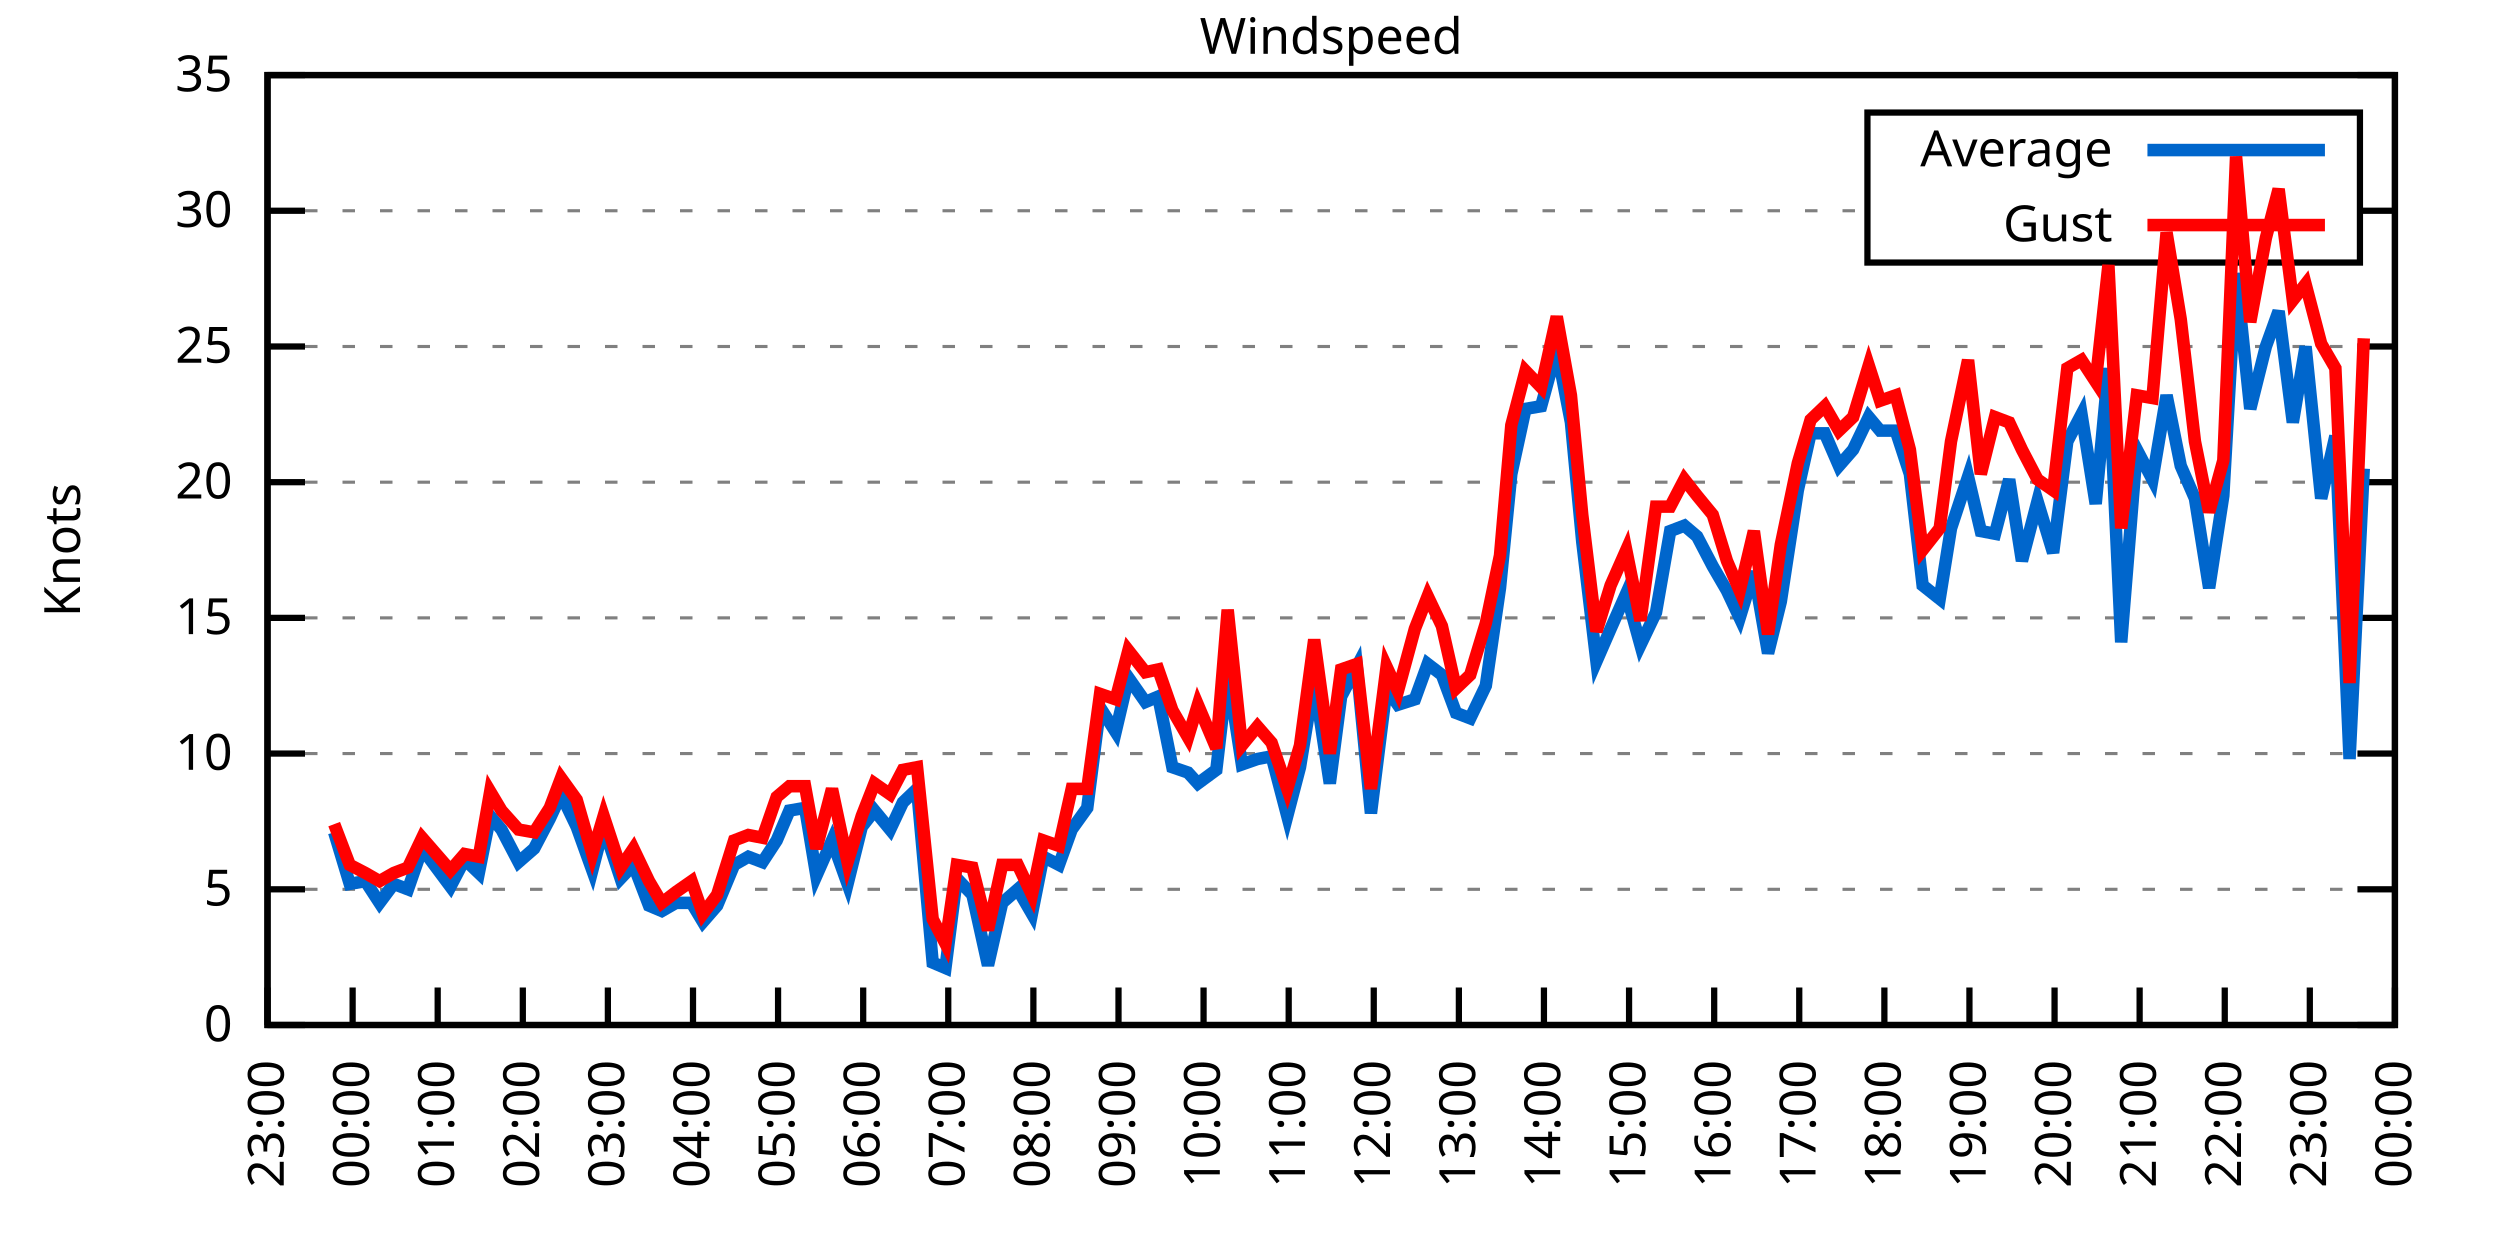
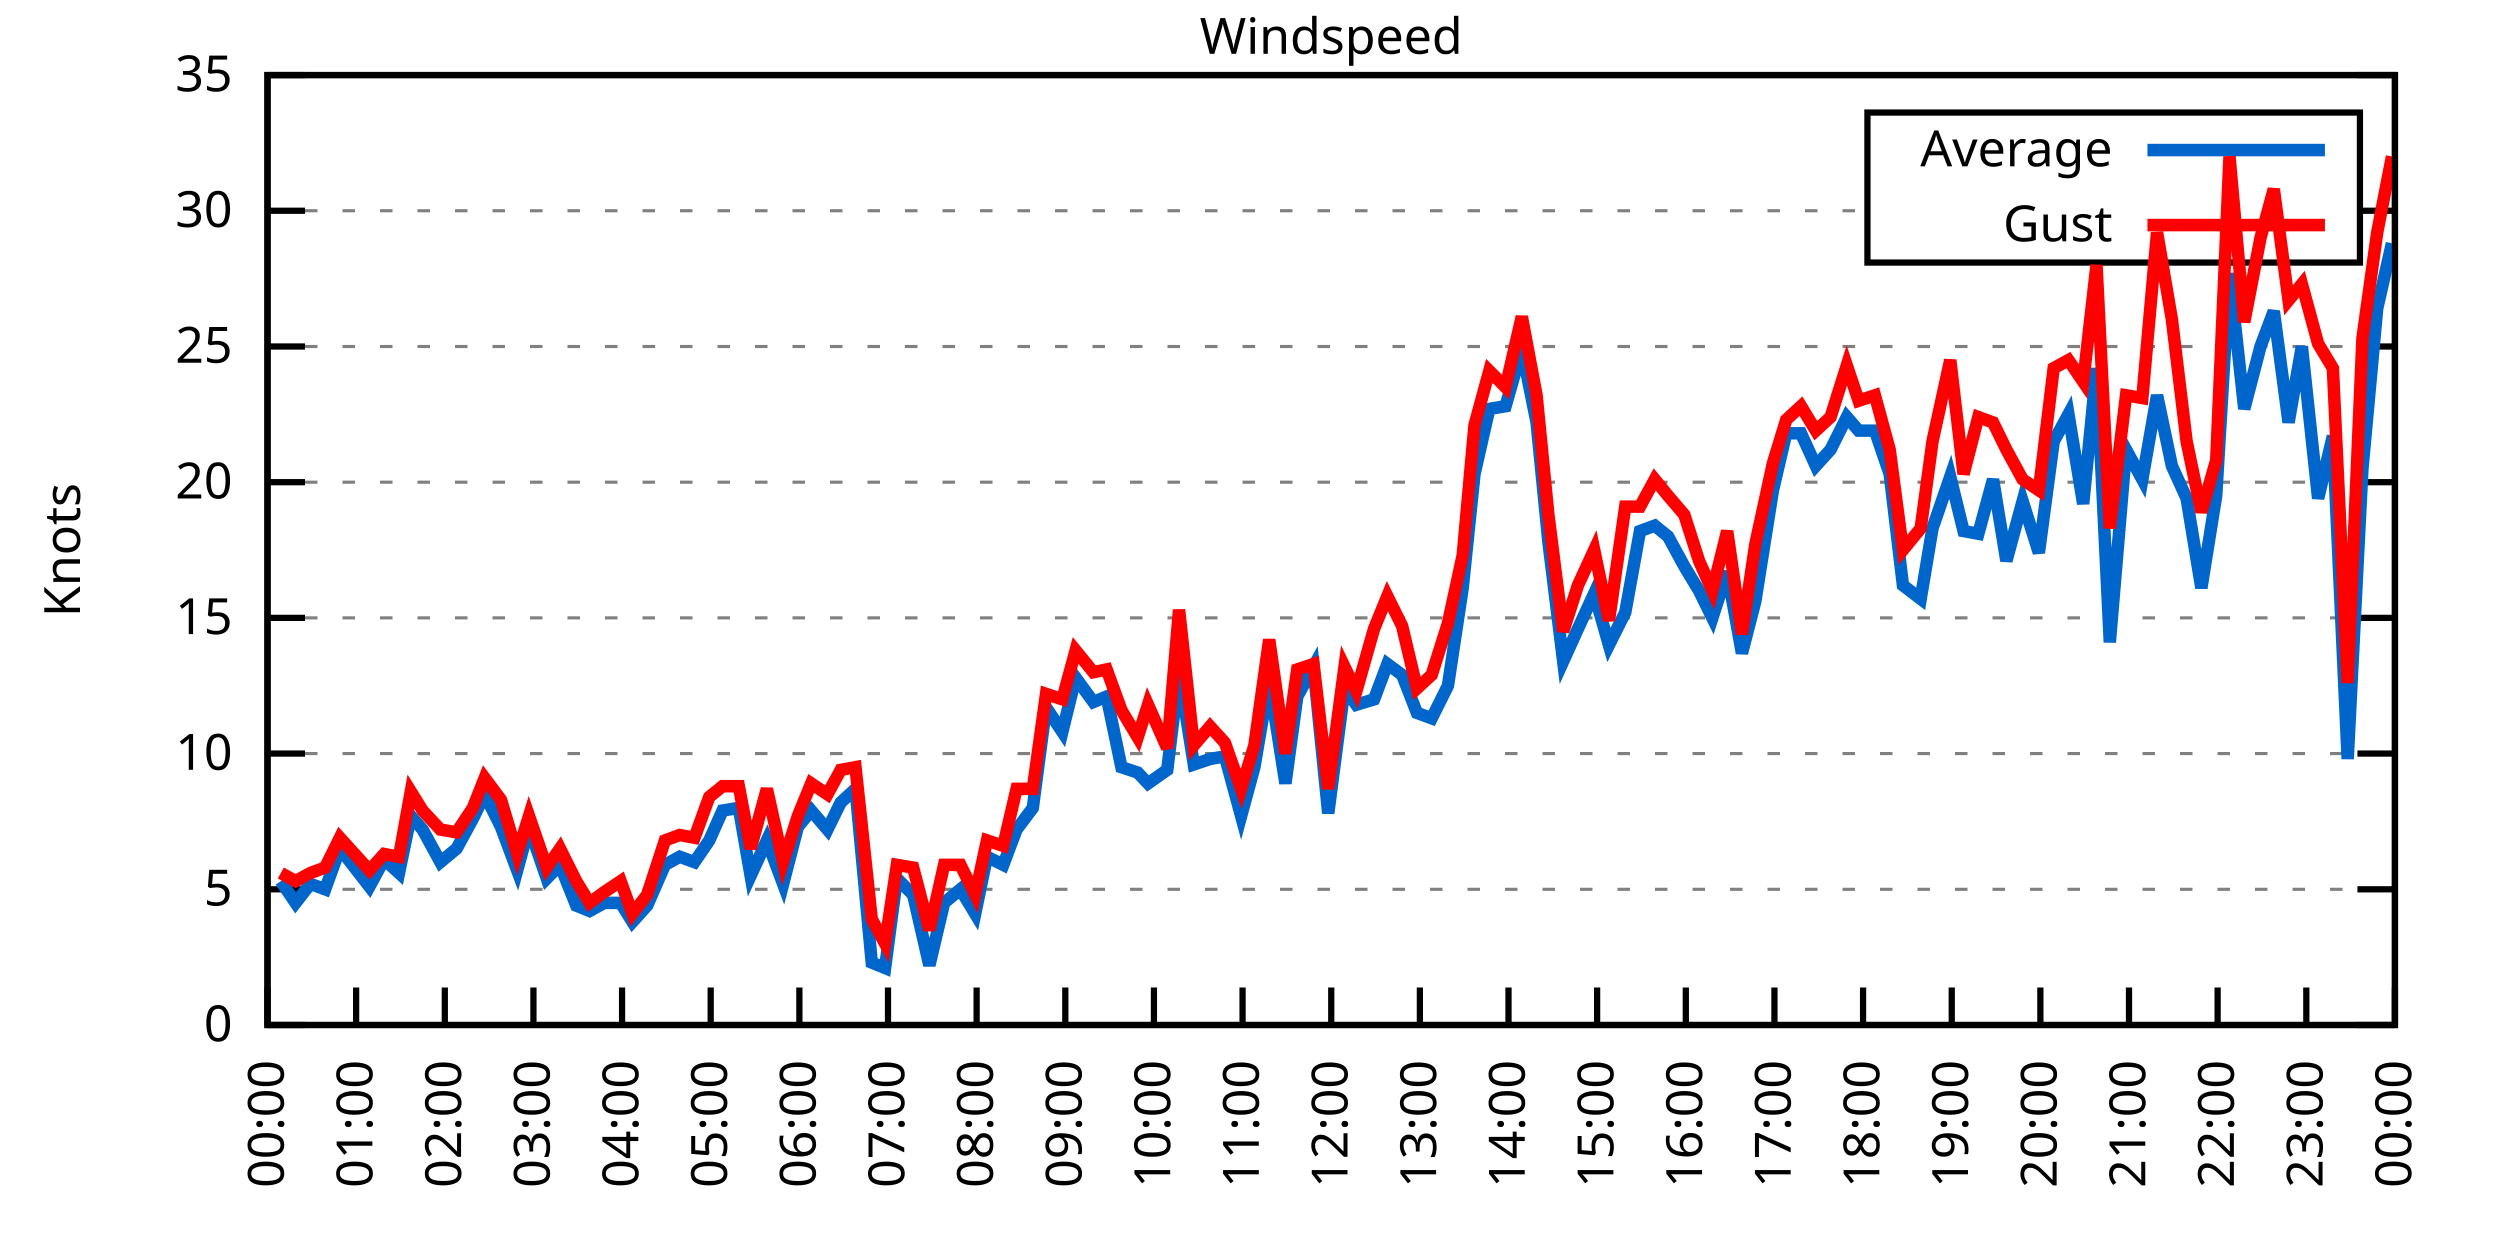
<svg xmlns="http://www.w3.org/2000/svg" xmlns:xlink="http://www.w3.org/1999/xlink" width="400" height="200" viewBox="0 0 400 200">
  <g id="gnuplot_canvas">
    <rect x="0" y="0" width="400" height="200" fill="none" />
    <defs>
      <circle id="gpDot" r="0.5" stroke-width="0.5" stroke="currentColor" />
      <path id="gpPt0" stroke-width="0.333" stroke="currentColor" d="M-1,0 h2 M0,-1 v2" />
      <path id="gpPt1" stroke-width="0.333" stroke="currentColor" d="M-1,-1 L1,1 M1,-1 L-1,1" />
      <path id="gpPt2" stroke-width="0.333" stroke="currentColor" d="M-1,0 L1,0 M0,-1 L0,1 M-1,-1 L1,1 M-1,1 L1,-1" />
      <rect id="gpPt3" stroke-width="0.333" stroke="currentColor" x="-1" y="-1" width="2" height="2" />
      <rect id="gpPt4" stroke-width="0.333" stroke="currentColor" fill="currentColor" x="-1" y="-1" width="2" height="2" />
      <circle id="gpPt5" stroke-width="0.333" stroke="currentColor" cx="0" cy="0" r="1" />
      <use xlink:href="#gpPt5" id="gpPt6" fill="currentColor" stroke="none" />
      <path id="gpPt7" stroke-width="0.333" stroke="currentColor" d="M0,-1.33 L-1.33,0.67 L1.33,0.67 z" />
      <use xlink:href="#gpPt7" id="gpPt8" fill="currentColor" stroke="none" />
      <use xlink:href="#gpPt7" id="gpPt9" stroke="currentColor" transform="rotate(180)" />
      <use xlink:href="#gpPt9" id="gpPt10" fill="currentColor" stroke="none" />
      <use xlink:href="#gpPt3" id="gpPt11" stroke="currentColor" transform="rotate(45)" />
      <use xlink:href="#gpPt11" id="gpPt12" fill="currentColor" stroke="none" />
      <path id="gpPt13" stroke-width="0.333" stroke="currentColor" d="M0,1.330 L1.265,0.411 L0.782,-1.067 L-0.782,-1.076 L-1.265,0.411 z" />
      <use xlink:href="#gpPt13" id="gpPt14" fill="currentColor" stroke="none" />
      <filter id="textbox" filterUnits="objectBoundingBox" x="0" y="0" height="1" width="1">
        <feFlood flood-color="white" flood-opacity="1" result="bgnd" />
        <feComposite in="SourceGraphic" in2="bgnd" operator="atop" />
      </filter>
      <filter id="greybox" filterUnits="objectBoundingBox" x="0" y="0" height="1" width="1">
        <feFlood flood-color="lightgrey" flood-opacity="1" result="grey" />
        <feComposite in="SourceGraphic" in2="grey" operator="atop" />
      </filter>
    </defs>
    <g fill="none" color="white" stroke="currentColor" stroke-width="1.00" stroke-linecap="butt" stroke-linejoin="miter">
</g>
    <g fill="none" color="black" stroke="currentColor" stroke-width="1.00" stroke-linecap="butt" stroke-linejoin="miter">
      <g stroke="none" shape-rendering="crispEdges">
        <polygon fill="rgb(255, 255, 255)" points="42.80,164.00 383.18,164.00 383.18,12.02 42.80,12.02 " />
      </g>
    </g>
    <g fill="none" color="black" stroke="currentColor" stroke-width="1.00" stroke-linecap="butt" stroke-linejoin="miter">
</g>
    <g fill="none" color="black" stroke="black" stroke-width="0.50" stroke-linecap="butt" stroke-linejoin="miter">
</g>
    <g fill="none" color="gray" stroke="currentColor" stroke-width="0.50" stroke-linecap="butt" stroke-linejoin="miter">
      <path stroke="gray" stroke-dasharray="2,4" class="gridline" d="M42.80,164.00 L383.19,164.00  " />
    </g>
    <g fill="none" color="gray" stroke="gray" stroke-width="1.00" stroke-linecap="butt" stroke-linejoin="miter">
</g>
    <g fill="none" color="black" stroke="currentColor" stroke-width="1.00" stroke-linecap="butt" stroke-linejoin="miter">
      <path stroke="black" d="M42.80,164.00 L48.80,164.00 M383.19,164.00 L377.19,164.00  " />
      <g transform="translate(37.20,166.60)" stroke="none" fill="black" font-family="Sans" font-size="8.00" text-anchor="end">
        <text>
          <tspan font-family="Sans"> 0</tspan>
        </text>
      </g>
    </g>
    <g fill="none" color="black" stroke="currentColor" stroke-width="1.00" stroke-linecap="butt" stroke-linejoin="miter">
</g>
    <g fill="none" color="black" stroke="black" stroke-width="0.50" stroke-linecap="butt" stroke-linejoin="miter">
</g>
    <g fill="none" color="gray" stroke="currentColor" stroke-width="0.50" stroke-linecap="butt" stroke-linejoin="miter">
      <path stroke="gray" stroke-dasharray="2,4" class="gridline" d="M42.80,142.29 L383.19,142.29  " />
    </g>
    <g fill="none" color="gray" stroke="gray" stroke-width="1.00" stroke-linecap="butt" stroke-linejoin="miter">
</g>
    <g fill="none" color="black" stroke="currentColor" stroke-width="1.00" stroke-linecap="butt" stroke-linejoin="miter">
      <path stroke="black" d="M42.80,142.29 L48.80,142.29 M383.19,142.29 L377.19,142.29  " />
      <g transform="translate(37.20,144.89)" stroke="none" fill="black" font-family="Sans" font-size="8.00" text-anchor="end">
        <text>
          <tspan font-family="Sans"> 5</tspan>
        </text>
      </g>
    </g>
    <g fill="none" color="black" stroke="currentColor" stroke-width="1.00" stroke-linecap="butt" stroke-linejoin="miter">
</g>
    <g fill="none" color="black" stroke="black" stroke-width="0.50" stroke-linecap="butt" stroke-linejoin="miter">
</g>
    <g fill="none" color="gray" stroke="currentColor" stroke-width="0.50" stroke-linecap="butt" stroke-linejoin="miter">
      <path stroke="gray" stroke-dasharray="2,4" class="gridline" d="M42.80,120.57 L383.19,120.57  " />
    </g>
    <g fill="none" color="gray" stroke="gray" stroke-width="1.00" stroke-linecap="butt" stroke-linejoin="miter">
</g>
    <g fill="none" color="black" stroke="currentColor" stroke-width="1.00" stroke-linecap="butt" stroke-linejoin="miter">
      <path stroke="black" d="M42.80,120.57 L48.80,120.57 M383.19,120.57 L377.19,120.57  " />
      <g transform="translate(37.20,123.17)" stroke="none" fill="black" font-family="Sans" font-size="8.00" text-anchor="end">
        <text>
          <tspan font-family="Sans"> 10</tspan>
        </text>
      </g>
    </g>
    <g fill="none" color="black" stroke="currentColor" stroke-width="1.00" stroke-linecap="butt" stroke-linejoin="miter">
</g>
    <g fill="none" color="black" stroke="black" stroke-width="0.50" stroke-linecap="butt" stroke-linejoin="miter">
</g>
    <g fill="none" color="gray" stroke="currentColor" stroke-width="0.50" stroke-linecap="butt" stroke-linejoin="miter">
      <path stroke="gray" stroke-dasharray="2,4" class="gridline" d="M42.80,98.86 L383.19,98.86  " />
    </g>
    <g fill="none" color="gray" stroke="gray" stroke-width="1.00" stroke-linecap="butt" stroke-linejoin="miter">
</g>
    <g fill="none" color="black" stroke="currentColor" stroke-width="1.00" stroke-linecap="butt" stroke-linejoin="miter">
      <path stroke="black" d="M42.80,98.86 L48.80,98.86 M383.19,98.86 L377.19,98.86  " />
      <g transform="translate(37.20,101.46)" stroke="none" fill="black" font-family="Sans" font-size="8.00" text-anchor="end">
        <text>
          <tspan font-family="Sans"> 15</tspan>
        </text>
      </g>
    </g>
    <g fill="none" color="black" stroke="currentColor" stroke-width="1.00" stroke-linecap="butt" stroke-linejoin="miter">
</g>
    <g fill="none" color="black" stroke="black" stroke-width="0.50" stroke-linecap="butt" stroke-linejoin="miter">
</g>
    <g fill="none" color="gray" stroke="currentColor" stroke-width="0.50" stroke-linecap="butt" stroke-linejoin="miter">
      <path stroke="gray" stroke-dasharray="2,4" class="gridline" d="M42.80,77.15 L383.19,77.15  " />
    </g>
    <g fill="none" color="gray" stroke="gray" stroke-width="1.00" stroke-linecap="butt" stroke-linejoin="miter">
</g>
    <g fill="none" color="black" stroke="currentColor" stroke-width="1.00" stroke-linecap="butt" stroke-linejoin="miter">
      <path stroke="black" d="M42.80,77.15 L48.80,77.15 M383.19,77.15 L377.19,77.15  " />
      <g transform="translate(37.20,79.75)" stroke="none" fill="black" font-family="Sans" font-size="8.00" text-anchor="end">
        <text>
          <tspan font-family="Sans"> 20</tspan>
        </text>
      </g>
    </g>
    <g fill="none" color="black" stroke="currentColor" stroke-width="1.00" stroke-linecap="butt" stroke-linejoin="miter">
</g>
    <g fill="none" color="black" stroke="black" stroke-width="0.50" stroke-linecap="butt" stroke-linejoin="miter">
</g>
    <g fill="none" color="gray" stroke="currentColor" stroke-width="0.50" stroke-linecap="butt" stroke-linejoin="miter">
      <path stroke="gray" stroke-dasharray="2,4" class="gridline" d="M42.80,55.44 L383.19,55.44  " />
    </g>
    <g fill="none" color="gray" stroke="gray" stroke-width="1.00" stroke-linecap="butt" stroke-linejoin="miter">
</g>
    <g fill="none" color="black" stroke="currentColor" stroke-width="1.00" stroke-linecap="butt" stroke-linejoin="miter">
      <path stroke="black" d="M42.80,55.44 L48.80,55.44 M383.19,55.44 L377.19,55.44  " />
      <g transform="translate(37.20,58.04)" stroke="none" fill="black" font-family="Sans" font-size="8.00" text-anchor="end">
        <text>
          <tspan font-family="Sans"> 25</tspan>
        </text>
      </g>
    </g>
    <g fill="none" color="black" stroke="currentColor" stroke-width="1.00" stroke-linecap="butt" stroke-linejoin="miter">
</g>
    <g fill="none" color="black" stroke="black" stroke-width="0.50" stroke-linecap="butt" stroke-linejoin="miter">
</g>
    <g fill="none" color="gray" stroke="currentColor" stroke-width="0.50" stroke-linecap="butt" stroke-linejoin="miter">
      <path stroke="gray" stroke-dasharray="2,4" class="gridline" d="M42.80,33.72 L298.79,33.72 M377.59,33.72 L383.19,33.72  " />
    </g>
    <g fill="none" color="gray" stroke="gray" stroke-width="1.00" stroke-linecap="butt" stroke-linejoin="miter">
</g>
    <g fill="none" color="black" stroke="currentColor" stroke-width="1.00" stroke-linecap="butt" stroke-linejoin="miter">
      <path stroke="black" d="M42.80,33.72 L48.80,33.72 M383.19,33.72 L377.19,33.72  " />
      <g transform="translate(37.20,36.32)" stroke="none" fill="black" font-family="Sans" font-size="8.00" text-anchor="end">
        <text>
          <tspan font-family="Sans"> 30</tspan>
        </text>
      </g>
    </g>
    <g fill="none" color="black" stroke="currentColor" stroke-width="1.00" stroke-linecap="butt" stroke-linejoin="miter">
</g>
    <g fill="none" color="black" stroke="black" stroke-width="0.50" stroke-linecap="butt" stroke-linejoin="miter">
</g>
    <g fill="none" color="gray" stroke="currentColor" stroke-width="0.50" stroke-linecap="butt" stroke-linejoin="miter">
      <path stroke="gray" stroke-dasharray="2,4" class="gridline" d="M42.80,12.01 L383.19,12.01  " />
    </g>
    <g fill="none" color="gray" stroke="gray" stroke-width="1.00" stroke-linecap="butt" stroke-linejoin="miter">
</g>
    <g fill="none" color="black" stroke="currentColor" stroke-width="1.00" stroke-linecap="butt" stroke-linejoin="miter">
      <path stroke="black" d="M42.80,12.01 L48.80,12.01 M383.19,12.01 L377.19,12.01  " />
      <g transform="translate(37.20,14.61)" stroke="none" fill="black" font-family="Sans" font-size="8.00" text-anchor="end">
        <text>
          <tspan font-family="Sans"> 35</tspan>
        </text>
      </g>
    </g>
    <g fill="none" color="black" stroke="currentColor" stroke-width="1.00" stroke-linecap="butt" stroke-linejoin="miter">
      <path stroke="black" d="M42.80,164.00 L42.80,158.00  " />
      <g transform="translate(45.40,169.60) rotate(270.00)" stroke="none" fill="black" font-family="Sans" font-size="8.00" text-anchor="end">
        <text>
-           <tspan font-family="Sans">23:00</tspan>
-         </text>
-       </g>
-     </g>
-     <g fill="none" color="black" stroke="currentColor" stroke-width="1.00" stroke-linecap="butt" stroke-linejoin="miter">
-       <path stroke="black" d="M56.42,164.00 L56.42,158.00  " />
-       <g transform="translate(59.02,169.60) rotate(270.00)" stroke="none" fill="black" font-family="Sans" font-size="8.00" text-anchor="end">
-         <text>
          <tspan font-family="Sans">00:00</tspan>
        </text>
      </g>
    </g>
    <g fill="none" color="black" stroke="currentColor" stroke-width="1.00" stroke-linecap="butt" stroke-linejoin="miter">
-       <path stroke="black" d="M70.03,164.00 L70.03,158.00  " />
-       <g transform="translate(72.63,169.60) rotate(270.00)" stroke="none" fill="black" font-family="Sans" font-size="8.00" text-anchor="end">
+       <path stroke="black" d="M56.98,164.00 L56.98,158.00  " />
+       <g transform="translate(59.58,169.60) rotate(270.00)" stroke="none" fill="black" font-family="Sans" font-size="8.00" text-anchor="end">
        <text>
          <tspan font-family="Sans">01:00</tspan>
        </text>
      </g>
    </g>
    <g fill="none" color="black" stroke="currentColor" stroke-width="1.00" stroke-linecap="butt" stroke-linejoin="miter">
-       <path stroke="black" d="M83.65,164.00 L83.65,158.00  " />
-       <g transform="translate(86.25,169.60) rotate(270.00)" stroke="none" fill="black" font-family="Sans" font-size="8.00" text-anchor="end">
+       <path stroke="black" d="M71.17,164.00 L71.17,158.00  " />
+       <g transform="translate(73.77,169.60) rotate(270.00)" stroke="none" fill="black" font-family="Sans" font-size="8.00" text-anchor="end">
        <text>
          <tspan font-family="Sans">02:00</tspan>
        </text>
      </g>
    </g>
    <g fill="none" color="black" stroke="currentColor" stroke-width="1.00" stroke-linecap="butt" stroke-linejoin="miter">
-       <path stroke="black" d="M97.26,164.00 L97.26,158.00  " />
-       <g transform="translate(99.86,169.60) rotate(270.00)" stroke="none" fill="black" font-family="Sans" font-size="8.00" text-anchor="end">
+       <path stroke="black" d="M85.35,164.00 L85.35,158.00  " />
+       <g transform="translate(87.95,169.60) rotate(270.00)" stroke="none" fill="black" font-family="Sans" font-size="8.00" text-anchor="end">
        <text>
          <tspan font-family="Sans">03:00</tspan>
        </text>
      </g>
    </g>
    <g fill="none" color="black" stroke="currentColor" stroke-width="1.00" stroke-linecap="butt" stroke-linejoin="miter">
-       <path stroke="black" d="M110.88,164.00 L110.88,158.00  " />
-       <g transform="translate(113.48,169.60) rotate(270.00)" stroke="none" fill="black" font-family="Sans" font-size="8.00" text-anchor="end">
+       <path stroke="black" d="M99.53,164.00 L99.53,158.00  " />
+       <g transform="translate(102.13,169.60) rotate(270.00)" stroke="none" fill="black" font-family="Sans" font-size="8.00" text-anchor="end">
        <text>
          <tspan font-family="Sans">04:00</tspan>
        </text>
      </g>
    </g>
    <g fill="none" color="black" stroke="currentColor" stroke-width="1.00" stroke-linecap="butt" stroke-linejoin="miter">
-       <path stroke="black" d="M124.49,164.00 L124.49,158.00  " />
-       <g transform="translate(127.09,169.60) rotate(270.00)" stroke="none" fill="black" font-family="Sans" font-size="8.00" text-anchor="end">
+       <path stroke="black" d="M113.71,164.00 L113.71,158.00  " />
+       <g transform="translate(116.31,169.60) rotate(270.00)" stroke="none" fill="black" font-family="Sans" font-size="8.00" text-anchor="end">
        <text>
          <tspan font-family="Sans">05:00</tspan>
        </text>
      </g>
    </g>
    <g fill="none" color="black" stroke="currentColor" stroke-width="1.00" stroke-linecap="butt" stroke-linejoin="miter">
-       <path stroke="black" d="M138.11,164.00 L138.11,158.00  " />
-       <g transform="translate(140.71,169.60) rotate(270.00)" stroke="none" fill="black" font-family="Sans" font-size="8.00" text-anchor="end">
+       <path stroke="black" d="M127.90,164.00 L127.90,158.00  " />
+       <g transform="translate(130.50,169.60) rotate(270.00)" stroke="none" fill="black" font-family="Sans" font-size="8.00" text-anchor="end">
        <text>
          <tspan font-family="Sans">06:00</tspan>
        </text>
      </g>
    </g>
    <g fill="none" color="black" stroke="currentColor" stroke-width="1.00" stroke-linecap="butt" stroke-linejoin="miter">
-       <path stroke="black" d="M151.72,164.00 L151.72,158.00  " />
-       <g transform="translate(154.32,169.60) rotate(270.00)" stroke="none" fill="black" font-family="Sans" font-size="8.00" text-anchor="end">
+       <path stroke="black" d="M142.08,164.00 L142.08,158.00  " />
+       <g transform="translate(144.68,169.60) rotate(270.00)" stroke="none" fill="black" font-family="Sans" font-size="8.00" text-anchor="end">
        <text>
          <tspan font-family="Sans">07:00</tspan>
        </text>
      </g>
    </g>
    <g fill="none" color="black" stroke="currentColor" stroke-width="1.00" stroke-linecap="butt" stroke-linejoin="miter">
-       <path stroke="black" d="M165.34,164.00 L165.34,158.00  " />
-       <g transform="translate(167.94,169.60) rotate(270.00)" stroke="none" fill="black" font-family="Sans" font-size="8.00" text-anchor="end">
+       <path stroke="black" d="M156.26,164.00 L156.26,158.00  " />
+       <g transform="translate(158.86,169.60) rotate(270.00)" stroke="none" fill="black" font-family="Sans" font-size="8.00" text-anchor="end">
        <text>
          <tspan font-family="Sans">08:00</tspan>
        </text>
      </g>
    </g>
    <g fill="none" color="black" stroke="currentColor" stroke-width="1.00" stroke-linecap="butt" stroke-linejoin="miter">
-       <path stroke="black" d="M178.96,164.00 L178.96,158.00  " />
-       <g transform="translate(181.56,169.60) rotate(270.00)" stroke="none" fill="black" font-family="Sans" font-size="8.00" text-anchor="end">
+       <path stroke="black" d="M170.45,164.00 L170.45,158.00  " />
+       <g transform="translate(173.05,169.60) rotate(270.00)" stroke="none" fill="black" font-family="Sans" font-size="8.00" text-anchor="end">
        <text>
          <tspan font-family="Sans">09:00</tspan>
        </text>
      </g>
    </g>
    <g fill="none" color="black" stroke="currentColor" stroke-width="1.00" stroke-linecap="butt" stroke-linejoin="miter">
-       <path stroke="black" d="M192.57,164.00 L192.57,158.00  " />
-       <g transform="translate(195.17,169.60) rotate(270.00)" stroke="none" fill="black" font-family="Sans" font-size="8.00" text-anchor="end">
+       <path stroke="black" d="M184.63,164.00 L184.63,158.00  " />
+       <g transform="translate(187.23,169.60) rotate(270.00)" stroke="none" fill="black" font-family="Sans" font-size="8.00" text-anchor="end">
        <text>
          <tspan font-family="Sans">10:00</tspan>
        </text>
      </g>
    </g>
    <g fill="none" color="black" stroke="currentColor" stroke-width="1.00" stroke-linecap="butt" stroke-linejoin="miter">
-       <path stroke="black" d="M206.19,164.00 L206.19,158.00  " />
-       <g transform="translate(208.79,169.60) rotate(270.00)" stroke="none" fill="black" font-family="Sans" font-size="8.00" text-anchor="end">
+       <path stroke="black" d="M198.81,164.00 L198.81,158.00  " />
+       <g transform="translate(201.41,169.60) rotate(270.00)" stroke="none" fill="black" font-family="Sans" font-size="8.00" text-anchor="end">
        <text>
          <tspan font-family="Sans">11:00</tspan>
        </text>
      </g>
    </g>
    <g fill="none" color="black" stroke="currentColor" stroke-width="1.00" stroke-linecap="butt" stroke-linejoin="miter">
-       <path stroke="black" d="M219.80,164.00 L219.80,158.00  " />
-       <g transform="translate(222.40,169.60) rotate(270.00)" stroke="none" fill="black" font-family="Sans" font-size="8.00" text-anchor="end">
+       <path stroke="black" d="M213.00,164.00 L213.00,158.00  " />
+       <g transform="translate(215.60,169.60) rotate(270.00)" stroke="none" fill="black" font-family="Sans" font-size="8.00" text-anchor="end">
        <text>
          <tspan font-family="Sans">12:00</tspan>
        </text>
      </g>
    </g>
    <g fill="none" color="black" stroke="currentColor" stroke-width="1.00" stroke-linecap="butt" stroke-linejoin="miter">
-       <path stroke="black" d="M233.42,164.00 L233.42,158.00  " />
-       <g transform="translate(236.02,169.60) rotate(270.00)" stroke="none" fill="black" font-family="Sans" font-size="8.00" text-anchor="end">
+       <path stroke="black" d="M227.18,164.00 L227.18,158.00  " />
+       <g transform="translate(229.78,169.60) rotate(270.00)" stroke="none" fill="black" font-family="Sans" font-size="8.00" text-anchor="end">
        <text>
          <tspan font-family="Sans">13:00</tspan>
        </text>
      </g>
    </g>
    <g fill="none" color="black" stroke="currentColor" stroke-width="1.00" stroke-linecap="butt" stroke-linejoin="miter">
-       <path stroke="black" d="M247.03,164.00 L247.03,158.00  " />
-       <g transform="translate(249.63,169.60) rotate(270.00)" stroke="none" fill="black" font-family="Sans" font-size="8.00" text-anchor="end">
+       <path stroke="black" d="M241.36,164.00 L241.36,158.00  " />
+       <g transform="translate(243.96,169.60) rotate(270.00)" stroke="none" fill="black" font-family="Sans" font-size="8.00" text-anchor="end">
        <text>
          <tspan font-family="Sans">14:00</tspan>
        </text>
      </g>
    </g>
    <g fill="none" color="black" stroke="currentColor" stroke-width="1.00" stroke-linecap="butt" stroke-linejoin="miter">
-       <path stroke="black" d="M260.65,164.00 L260.65,158.00  " />
-       <g transform="translate(263.25,169.60) rotate(270.00)" stroke="none" fill="black" font-family="Sans" font-size="8.00" text-anchor="end">
+       <path stroke="black" d="M255.54,164.00 L255.54,158.00  " />
+       <g transform="translate(258.14,169.60) rotate(270.00)" stroke="none" fill="black" font-family="Sans" font-size="8.00" text-anchor="end">
        <text>
          <tspan font-family="Sans">15:00</tspan>
        </text>
      </g>
    </g>
    <g fill="none" color="black" stroke="currentColor" stroke-width="1.00" stroke-linecap="butt" stroke-linejoin="miter">
-       <path stroke="black" d="M274.27,164.00 L274.27,158.00  " />
-       <g transform="translate(276.87,169.60) rotate(270.00)" stroke="none" fill="black" font-family="Sans" font-size="8.00" text-anchor="end">
+       <path stroke="black" d="M269.73,164.00 L269.73,158.00  " />
+       <g transform="translate(272.33,169.60) rotate(270.00)" stroke="none" fill="black" font-family="Sans" font-size="8.00" text-anchor="end">
        <text>
          <tspan font-family="Sans">16:00</tspan>
        </text>
      </g>
    </g>
    <g fill="none" color="black" stroke="currentColor" stroke-width="1.00" stroke-linecap="butt" stroke-linejoin="miter">
-       <path stroke="black" d="M287.88,164.00 L287.88,158.00  " />
-       <g transform="translate(290.48,169.60) rotate(270.00)" stroke="none" fill="black" font-family="Sans" font-size="8.00" text-anchor="end">
+       <path stroke="black" d="M283.91,164.00 L283.91,158.00  " />
+       <g transform="translate(286.51,169.60) rotate(270.00)" stroke="none" fill="black" font-family="Sans" font-size="8.00" text-anchor="end">
        <text>
          <tspan font-family="Sans">17:00</tspan>
        </text>
      </g>
    </g>
    <g fill="none" color="black" stroke="currentColor" stroke-width="1.00" stroke-linecap="butt" stroke-linejoin="miter">
-       <path stroke="black" d="M301.50,164.00 L301.50,158.00  " />
-       <g transform="translate(304.10,169.60) rotate(270.00)" stroke="none" fill="black" font-family="Sans" font-size="8.00" text-anchor="end">
+       <path stroke="black" d="M298.09,164.00 L298.09,158.00  " />
+       <g transform="translate(300.69,169.60) rotate(270.00)" stroke="none" fill="black" font-family="Sans" font-size="8.00" text-anchor="end">
        <text>
          <tspan font-family="Sans">18:00</tspan>
        </text>
      </g>
    </g>
    <g fill="none" color="black" stroke="currentColor" stroke-width="1.00" stroke-linecap="butt" stroke-linejoin="miter">
-       <path stroke="black" d="M315.11,164.00 L315.11,158.00  " />
-       <g transform="translate(317.71,169.60) rotate(270.00)" stroke="none" fill="black" font-family="Sans" font-size="8.00" text-anchor="end">
+       <path stroke="black" d="M312.28,164.00 L312.28,158.00  " />
+       <g transform="translate(314.88,169.60) rotate(270.00)" stroke="none" fill="black" font-family="Sans" font-size="8.00" text-anchor="end">
        <text>
          <tspan font-family="Sans">19:00</tspan>
        </text>
      </g>
    </g>
    <g fill="none" color="black" stroke="currentColor" stroke-width="1.00" stroke-linecap="butt" stroke-linejoin="miter">
-       <path stroke="black" d="M328.73,164.00 L328.73,158.00  " />
-       <g transform="translate(331.33,169.60) rotate(270.00)" stroke="none" fill="black" font-family="Sans" font-size="8.00" text-anchor="end">
+       <path stroke="black" d="M326.46,164.00 L326.46,158.00  " />
+       <g transform="translate(329.06,169.60) rotate(270.00)" stroke="none" fill="black" font-family="Sans" font-size="8.00" text-anchor="end">
        <text>
          <tspan font-family="Sans">20:00</tspan>
        </text>
      </g>
    </g>
    <g fill="none" color="black" stroke="currentColor" stroke-width="1.00" stroke-linecap="butt" stroke-linejoin="miter">
-       <path stroke="black" d="M342.34,164.00 L342.34,158.00  " />
-       <g transform="translate(344.94,169.60) rotate(270.00)" stroke="none" fill="black" font-family="Sans" font-size="8.00" text-anchor="end">
+       <path stroke="black" d="M340.64,164.00 L340.64,158.00  " />
+       <g transform="translate(343.24,169.60) rotate(270.00)" stroke="none" fill="black" font-family="Sans" font-size="8.00" text-anchor="end">
        <text>
          <tspan font-family="Sans">21:00</tspan>
        </text>
      </g>
    </g>
    <g fill="none" color="black" stroke="currentColor" stroke-width="1.00" stroke-linecap="butt" stroke-linejoin="miter">
-       <path stroke="black" d="M355.96,164.00 L355.96,158.00  " />
-       <g transform="translate(358.56,169.60) rotate(270.00)" stroke="none" fill="black" font-family="Sans" font-size="8.00" text-anchor="end">
+       <path stroke="black" d="M354.82,164.00 L354.82,158.00  " />
+       <g transform="translate(357.42,169.60) rotate(270.00)" stroke="none" fill="black" font-family="Sans" font-size="8.00" text-anchor="end">
        <text>
          <tspan font-family="Sans">22:00</tspan>
        </text>
      </g>
    </g>
    <g fill="none" color="black" stroke="currentColor" stroke-width="1.00" stroke-linecap="butt" stroke-linejoin="miter">
-       <path stroke="black" d="M369.57,164.00 L369.57,158.00  " />
-       <g transform="translate(372.17,169.60) rotate(270.00)" stroke="none" fill="black" font-family="Sans" font-size="8.00" text-anchor="end">
+       <path stroke="black" d="M369.01,164.00 L369.01,158.00  " />
+       <g transform="translate(371.61,169.60) rotate(270.00)" stroke="none" fill="black" font-family="Sans" font-size="8.00" text-anchor="end">
        <text>
          <tspan font-family="Sans">23:00</tspan>
        </text>
      </g>
    </g>
    <g fill="none" color="black" stroke="currentColor" stroke-width="1.00" stroke-linecap="butt" stroke-linejoin="miter">
      <path stroke="black" d="M383.19,164.00 L383.19,158.00  " />
      <g transform="translate(385.79,169.60) rotate(270.00)" stroke="none" fill="black" font-family="Sans" font-size="8.00" text-anchor="end">
        <text>
          <tspan font-family="Sans">00:00</tspan>
        </text>
      </g>
    </g>
    <g fill="none" color="black" stroke="currentColor" stroke-width="1.00" stroke-linecap="butt" stroke-linejoin="miter">
</g>
    <g fill="none" color="black" stroke="currentColor" stroke-width="1.00" stroke-linecap="butt" stroke-linejoin="miter">
      <path stroke="black" d="M42.80,12.01 L42.80,164.00 L383.19,164.00 L383.19,12.01 L42.80,12.01 Z  " />
    </g>
    <g fill="none" color="black" stroke="currentColor" stroke-width="1.00" stroke-linecap="butt" stroke-linejoin="miter">
</g>
    <g fill="none" color="black" stroke="currentColor" stroke-width="1.00" stroke-linecap="butt" stroke-linejoin="miter">
      <path stroke="black" d="M298.79,42.01 L298.79,18.01 L377.59,18.01 L377.59,42.01 L298.79,42.01 Z  " />
    </g>
    <g id="Windspeed_plot_1">
      <g fill="none" color="white" stroke="black" stroke-width="2.00" stroke-linecap="butt" stroke-linejoin="miter">
</g>
      <g fill="none" color="black" stroke="currentColor" stroke-width="2.00" stroke-linecap="butt" stroke-linejoin="miter">
        <g transform="translate(337.99,26.61)" stroke="none" fill="black" font-family="Sans" font-size="8.00" text-anchor="end">
          <text>
            <tspan font-family="Sans">Average</tspan>
          </text>
        </g>
      </g>
      <g fill="none" color="black" stroke="currentColor" stroke-width="2.00" stroke-linecap="butt" stroke-linejoin="miter">
-         <path stroke="rgb(  0, 102, 204)" d="M343.59,24.01 L371.99,24.01 M53.47,133.17 L55.96,141.42 L58.46,140.98 L60.73,144.46 L63.00,141.42 L65.27,142.29   L67.54,135.77 L72.07,141.85 L74.34,137.51 L76.61,139.68 L78.43,130.56 L80.24,132.73 L82.97,137.94 L85.46,135.77   L87.96,131.00 L89.77,127.09 L92.27,132.30 L94.77,139.25 L96.58,132.30 L99.30,140.55 L101.35,138.38 L103.84,144.89   L105.89,145.76 L108.15,144.46 L110.65,144.46 L112.47,147.50 L114.74,144.89 L117.46,138.38 L119.73,137.08 L122.00,137.94   L124.27,134.47 L126.31,129.69 L128.81,129.26 L130.62,140.12 L133.12,134.47 L135.61,141.42 L137.88,132.30 L139.92,129.69   L142.42,132.73 L144.46,128.39 L146.73,126.22 L149.23,154.01 L151.27,154.88 L153.09,140.55 L155.58,143.16 L158.08,154.45   L160.35,144.46 L162.84,142.29 L165.11,146.20 L166.93,137.08 L169.43,138.38 L171.47,132.73 L173.96,129.26 L176.01,113.19   L178.50,117.10 L180.54,108.42 L183.27,112.32 L185.31,111.45 L187.58,122.75 L190.08,123.61 L191.66,125.35 L194.61,123.18   L196.43,107.55 L198.70,122.31 L201.19,121.44 L203.46,121.01 L205.96,130.56 L208.00,122.75 L210.27,108.85 L212.77,125.35   L214.58,111.45 L217.08,106.68 L219.35,130.13 L221.85,110.15 L223.66,112.76 L226.38,111.89 L228.43,106.24 L230.70,107.98   L232.96,114.06 L235.23,114.93 L237.73,109.72 L240.00,94.08 L241.81,75.85 L244.08,65.42 L246.58,64.99 L249.08,55.87   L251.35,67.59 L253.16,86.70 L255.43,105.81 L257.70,100.60 L260.20,94.95 L262.47,103.20 L264.96,97.99 L267.23,84.97   L269.50,84.10 L271.54,85.83 L274.04,90.61 L276.31,94.52 L278.35,98.86 L280.62,91.48 L282.89,104.51 L284.93,96.26   L287.65,78.45 L289.70,69.33 L291.97,69.33 L294.23,74.54 L296.50,71.94 L299.00,66.73 L300.82,68.90 L303.31,68.90   L305.58,75.85 L307.62,93.65 L310.35,95.82 L312.16,84.53 L314.89,76.28 L316.93,84.97 L319.20,85.40 L321.47,76.71   L323.51,89.74 L326.00,80.19 L328.50,88.44 L330.77,70.63 L333.04,66.29 L335.31,80.62 L337.35,58.91 L339.39,102.77   L341.89,71.94 L344.39,76.71 L346.65,63.25 L348.92,74.54 L351.19,79.75 L353.46,94.08 L355.73,79.32 L357.77,43.71   L360.04,65.42 L362.54,55.44 L364.58,49.79 L366.85,67.59 L368.89,55.44 L371.39,79.75 L373.66,69.77 L375.93,121.44   L378.20,74.98  " />
+         <path stroke="rgb(  0, 102, 204)" d="M343.59,24.01 L371.99,24.01 M44.93,140.98 L47.29,144.46 L49.66,141.42 L52.02,142.29 L54.38,135.77 L59.11,141.85   L61.47,137.51 L63.84,139.68 L65.73,130.56 L67.62,132.73 L70.46,137.94 L73.06,135.77 L75.66,131.00 L77.55,127.09   L80.15,132.30 L82.75,139.25 L84.64,132.30 L87.48,140.55 L89.60,138.38 L92.20,144.89 L94.33,145.76 L96.70,144.46   L99.30,144.46 L101.19,147.50 L103.55,144.89 L106.39,138.38 L108.75,137.08 L111.11,137.94 L113.48,134.47 L115.61,129.69   L118.21,129.26 L120.10,140.12 L122.70,134.47 L125.30,141.42 L127.66,132.30 L129.79,129.69 L132.39,132.73 L134.52,128.39   L136.88,126.22 L139.48,154.01 L141.61,154.88 L143.50,140.55 L146.10,143.16 L148.70,154.45 L151.06,144.46 L153.66,142.29   L156.03,146.20 L157.92,137.08 L160.52,138.38 L162.65,132.73 L165.25,129.26 L167.37,113.19 L169.97,117.10 L172.10,108.42   L174.94,112.32 L177.06,111.45 L179.43,122.75 L182.03,123.61 L183.68,125.35 L186.76,123.18 L188.65,107.55 L191.01,122.31   L193.61,121.44 L195.98,121.01 L198.58,130.56 L200.70,122.75 L203.07,108.85 L205.67,125.35 L207.56,111.45 L210.16,106.68   L212.52,130.13 L215.12,110.15 L217.01,112.76 L219.85,111.89 L221.98,106.24 L224.34,107.98 L226.71,114.06 L229.07,114.93   L231.67,109.72 L234.03,94.08 L235.92,75.85 L238.29,65.42 L240.89,64.99 L243.49,55.87 L245.85,67.59 L247.74,86.70   L250.11,105.81 L252.47,100.60 L255.07,94.95 L257.43,103.20 L260.04,97.99 L262.40,84.97 L264.76,84.10 L266.89,85.83   L269.49,90.61 L271.85,94.52 L273.98,98.86 L276.35,91.48 L278.71,104.51 L280.84,96.26 L283.67,78.45 L285.80,69.33   L288.16,69.33 L290.53,74.54 L292.89,71.94 L295.49,66.73 L297.38,68.90 L299.98,68.90 L302.35,75.85 L304.47,93.65   L307.31,95.82 L309.20,84.53 L312.04,76.28 L314.17,84.97 L316.53,85.40 L318.89,76.71 L321.02,89.74 L323.62,80.19   L326.22,88.44 L328.59,70.63 L330.95,66.29 L333.31,80.62 L335.44,58.91 L337.57,102.77 L340.17,71.94 L342.77,76.71   L345.13,63.25 L347.50,74.54 L349.86,79.75 L352.22,94.08 L354.59,79.32 L356.72,43.71 L359.08,65.42 L361.68,55.44   L363.81,49.79 L366.17,67.59 L368.30,55.44 L370.90,79.75 L373.26,69.77 L375.63,121.44 L377.99,74.98 L380.35,49.36   L382.72,38.93  " />
      </g>
    </g>
    <g id="Windspeed_plot_2">
      <g fill="none" color="black" stroke="currentColor" stroke-width="2.00" stroke-linecap="butt" stroke-linejoin="miter">
        <g transform="translate(337.99,38.61)" stroke="none" fill="black" font-family="Sans" font-size="8.00" text-anchor="end">
          <text>
            <tspan font-family="Sans">Gust</tspan>
          </text>
        </g>
      </g>
      <g fill="none" color="black" stroke="currentColor" stroke-width="2.00" stroke-linecap="butt" stroke-linejoin="miter">
-         <path stroke="rgb(255,   0,   0)" d="M343.59,36.01 L371.99,36.01 M53.47,131.86 L55.96,138.38 L58.46,139.68 L60.73,140.98 L63.00,139.68 L65.27,138.81   L67.54,134.04 L72.07,139.25 L74.34,136.64 L76.61,137.08 L78.43,126.65 L80.24,129.69 L82.97,132.73 L85.46,133.17   L87.96,129.26 L89.77,124.48 L92.27,127.96 L94.77,136.64 L96.58,130.56 L99.30,138.81 L101.35,135.77 L103.84,140.98   L105.89,144.46 L108.15,142.72 L110.65,140.98 L112.47,146.20 L114.74,143.16 L117.46,134.47 L119.73,133.60 L122.00,134.04   L124.27,127.52 L126.31,125.79 L128.81,125.79 L130.62,135.77 L133.12,126.22 L135.61,137.94 L137.88,130.56 L139.92,125.35   L142.42,127.09 L144.46,123.18 L146.73,122.75 L149.23,147.06 L151.27,150.97 L153.09,138.38 L155.58,138.81 L158.08,148.80   L160.35,138.38 L162.84,138.38 L165.11,143.16 L166.93,134.47 L169.43,135.34 L171.47,126.22 L173.96,126.22 L176.01,111.02   L178.50,111.89 L180.54,104.07 L183.27,107.55 L185.31,107.11 L187.58,113.63 L190.08,117.97 L191.66,112.76 L194.61,119.71   L196.43,97.56 L198.70,119.27 L201.19,116.23 L203.46,118.84 L205.96,126.22 L208.00,119.27 L210.27,102.34 L212.77,120.57   L214.58,107.11 L217.08,106.24 L219.35,126.22 L221.85,106.68 L223.66,110.59 L226.38,100.60 L228.43,95.39 L230.70,100.16   L232.96,110.15 L235.23,107.98 L237.73,99.73 L240.00,88.87 L241.81,68.03 L244.08,59.34 L246.58,61.95 L249.08,50.66   L251.35,63.25 L253.16,82.36 L255.43,101.03 L257.70,93.65 L260.20,88.00 L262.47,99.30 L264.96,81.06 L267.23,81.06   L269.50,76.71 L271.54,79.32 L274.04,82.36 L276.31,89.74 L278.35,94.52 L280.62,84.97 L282.89,101.47 L284.93,87.14   L287.65,74.11 L289.70,67.16 L291.97,64.99 L294.23,68.90 L296.50,66.73 L299.00,58.48 L300.82,64.12 L303.31,63.25   L305.58,71.94 L307.62,88.00 L310.35,84.53 L312.16,70.63 L314.89,57.61 L316.93,75.85 L319.20,66.73 L321.47,67.59   L323.51,71.94 L326.00,76.71 L328.50,78.45 L330.77,58.91 L333.04,57.61 L335.31,61.08 L337.35,42.41 L339.39,84.53   L341.89,63.25 L344.39,63.69 L346.65,37.20 L348.92,51.09 L351.19,70.63 L353.46,81.93 L355.73,73.67 L357.77,25.04   L360.04,51.53 L362.54,38.07 L364.58,30.25 L366.85,48.05 L368.89,45.45 L371.39,55.00 L373.66,58.91 L375.93,109.28   L378.20,54.13  " />
+         <path stroke="rgb(255,   0,   0)" d="M343.59,36.01 L371.99,36.01 M44.93,139.68 L47.29,140.98 L49.66,139.68 L52.02,138.81 L54.38,134.04 L59.11,139.25   L61.47,136.64 L63.84,137.08 L65.73,126.65 L67.62,129.69 L70.46,132.73 L73.06,133.17 L75.66,129.26 L77.55,124.48   L80.15,127.96 L82.75,136.64 L84.64,130.56 L87.48,138.81 L89.60,135.77 L92.20,140.98 L94.33,144.46 L96.70,142.72   L99.30,140.98 L101.19,146.20 L103.55,143.16 L106.39,134.47 L108.75,133.60 L111.11,134.04 L113.48,127.52 L115.61,125.79   L118.21,125.79 L120.10,135.77 L122.70,126.22 L125.30,137.94 L127.66,130.56 L129.79,125.35 L132.39,127.09 L134.52,123.18   L136.88,122.75 L139.48,147.06 L141.61,150.97 L143.50,138.38 L146.10,138.81 L148.70,148.80 L151.06,138.38 L153.66,138.38   L156.03,143.16 L157.92,134.47 L160.52,135.34 L162.65,126.22 L165.25,126.22 L167.37,111.02 L169.97,111.89 L172.10,104.07   L174.94,107.55 L177.06,107.11 L179.43,113.63 L182.03,117.97 L183.68,112.76 L186.76,119.71 L188.65,97.56 L191.01,119.27   L193.61,116.23 L195.98,118.84 L198.58,126.22 L200.70,119.27 L203.07,102.34 L205.67,120.57 L207.56,107.11 L210.16,106.24   L212.52,126.22 L215.12,106.68 L217.01,110.59 L219.85,100.60 L221.98,95.39 L224.34,100.16 L226.71,110.15 L229.07,107.98   L231.67,99.73 L234.03,88.87 L235.92,68.03 L238.29,59.34 L240.89,61.95 L243.49,50.66 L245.85,63.25 L247.74,82.36   L250.11,101.03 L252.47,93.65 L255.07,88.00 L257.43,99.30 L260.04,81.06 L262.40,81.06 L264.76,76.71 L266.89,79.32   L269.49,82.36 L271.85,89.74 L273.98,94.52 L276.35,84.97 L278.71,101.47 L280.84,87.14 L283.67,74.11 L285.80,67.16   L288.16,64.99 L290.53,68.90 L292.89,66.73 L295.49,58.48 L297.38,64.12 L299.98,63.25 L302.35,71.94 L304.47,88.00   L307.31,84.53 L309.20,70.63 L312.04,57.61 L314.17,75.85 L316.53,66.73 L318.89,67.59 L321.02,71.94 L323.62,76.71   L326.22,78.45 L328.59,58.91 L330.95,57.61 L333.31,61.08 L335.44,42.41 L337.57,84.53 L340.17,63.25 L342.77,63.69   L345.13,37.20 L347.50,51.09 L349.86,70.63 L352.22,81.93 L354.59,73.67 L356.72,25.04 L359.08,51.53 L361.68,38.07   L363.81,30.25 L366.17,48.05 L368.30,45.45 L370.90,55.00 L373.26,58.91 L375.63,109.28 L377.99,54.13 L380.35,37.20   L382.72,25.04  " />
      </g>
    </g>
    <g fill="none" color="black" stroke="currentColor" stroke-width="2.00" stroke-linecap="butt" stroke-linejoin="miter">
</g>
    <g fill="none" color="black" stroke="black" stroke-width="1.00" stroke-linecap="butt" stroke-linejoin="miter">
</g>
    <g fill="none" color="black" stroke="currentColor" stroke-width="1.00" stroke-linecap="butt" stroke-linejoin="miter">
      <path stroke="black" d="M42.80,12.01 L42.80,164.00 L383.19,164.00 L383.19,12.01 L42.80,12.01 Z  " />
      <g transform="translate(12.80,88.01) rotate(270.00)" stroke="none" fill="black" font-family="Sans" font-size="8.00" text-anchor="middle">
        <text>
          <tspan font-family="Sans">Knots</tspan>
        </text>
      </g>
    </g>
    <g fill="none" color="black" stroke="currentColor" stroke-width="1.00" stroke-linecap="butt" stroke-linejoin="miter">
</g>
    <g fill="none" color="black" stroke="currentColor" stroke-width="1.00" stroke-linecap="butt" stroke-linejoin="miter">
      <g transform="translate(212.99,8.61)" stroke="none" fill="black" font-family="Sans" font-size="8.00" text-anchor="middle">
        <text>
          <tspan font-family="Sans">Windspeed</tspan>
        </text>
      </g>
    </g>
    <g fill="none" color="black" stroke="currentColor" stroke-width="1.00" stroke-linecap="butt" stroke-linejoin="miter">
</g>
  </g>
</svg>
